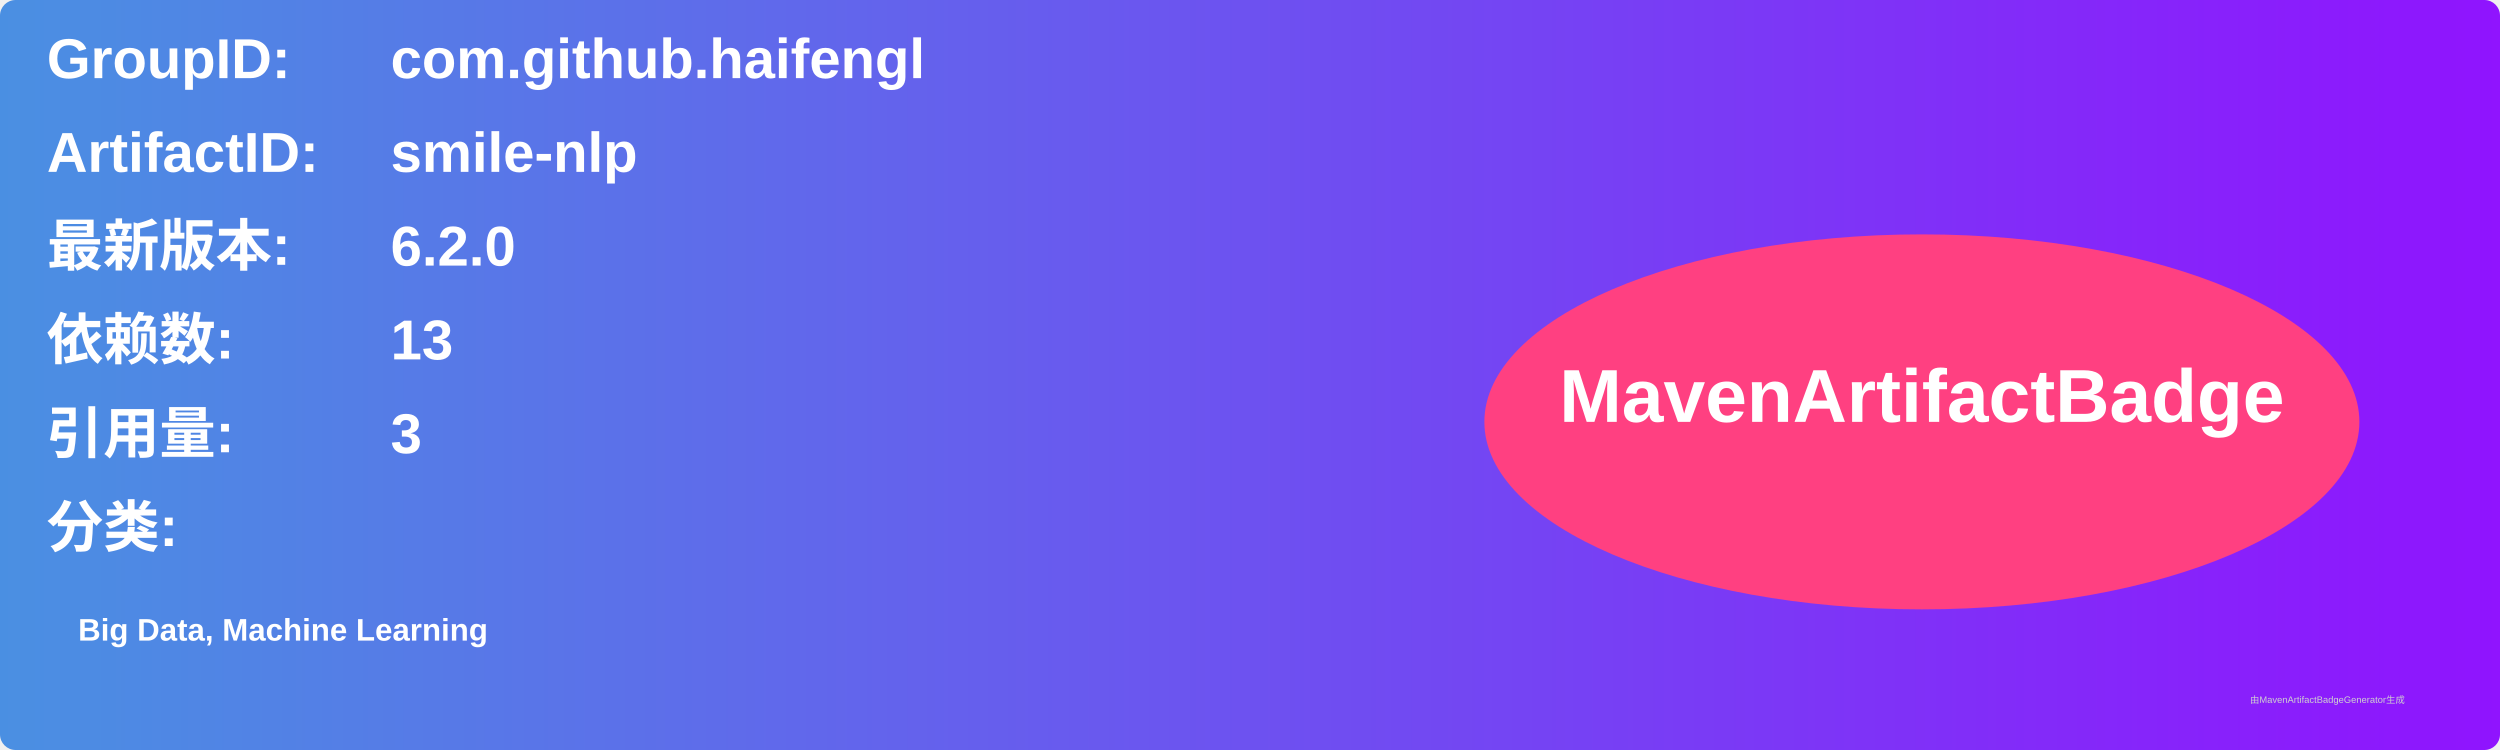
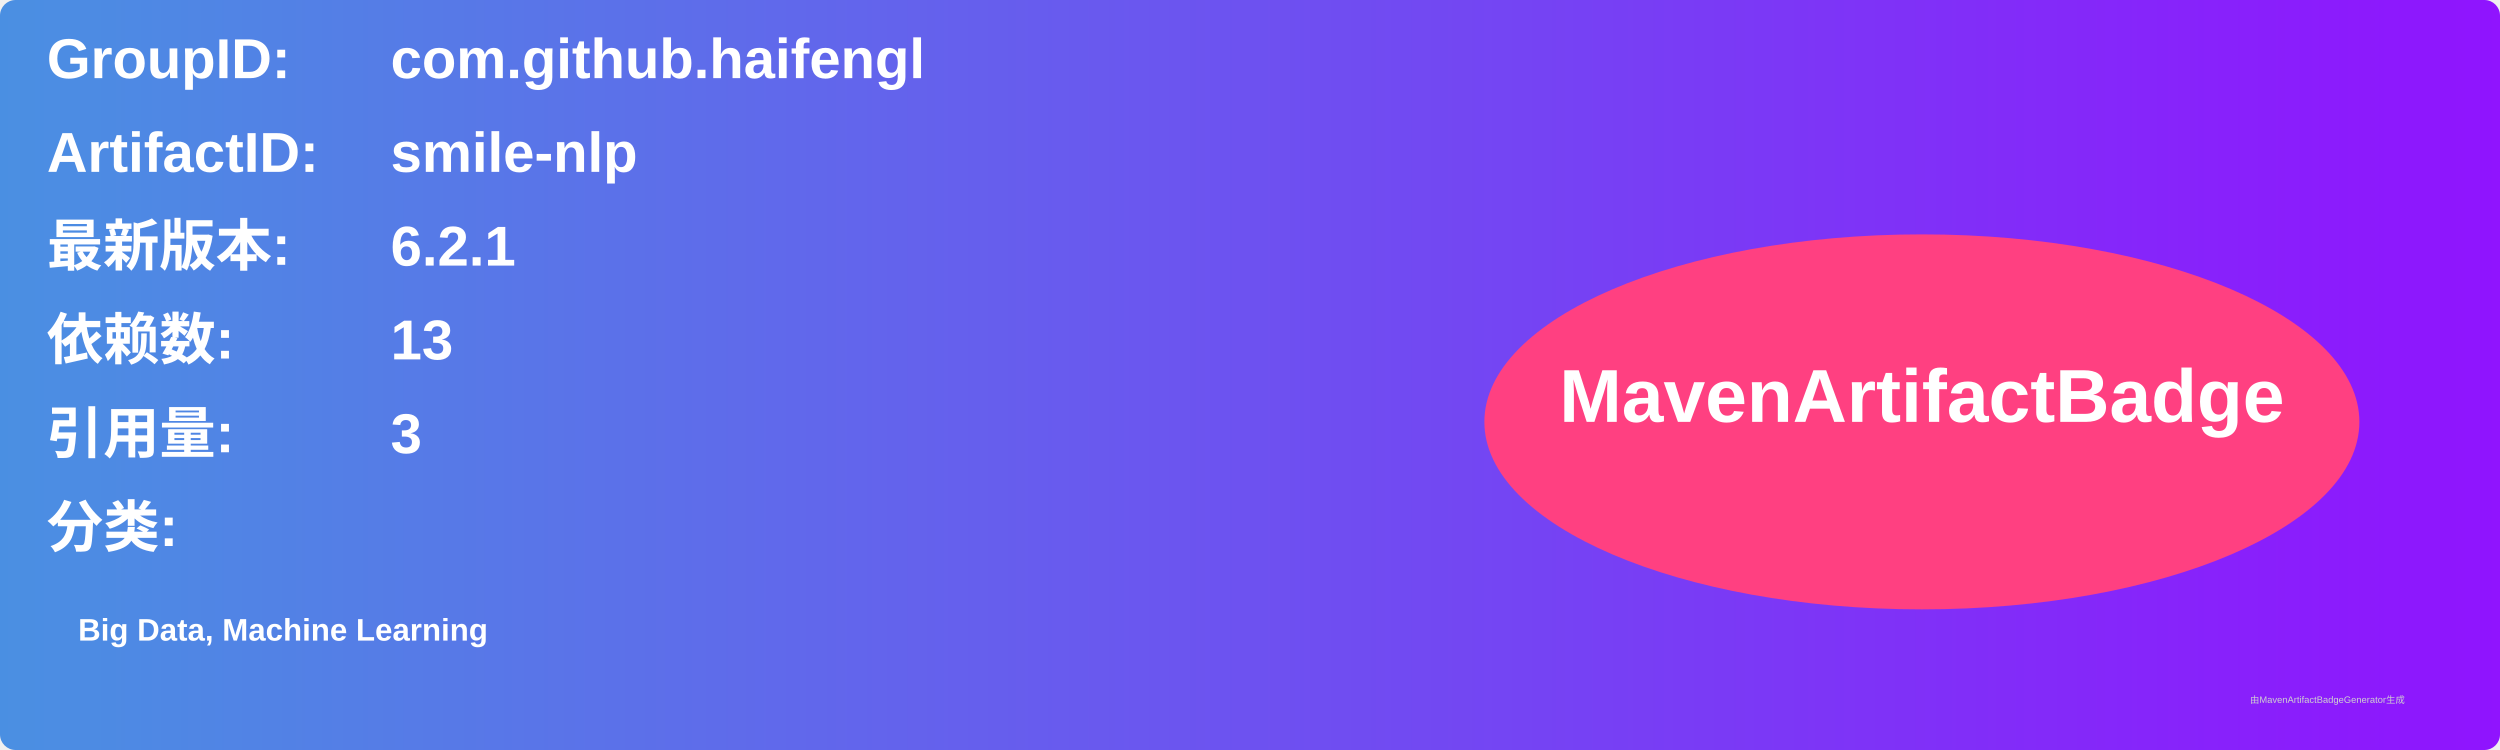
<svg xmlns="http://www.w3.org/2000/svg" width="800" height="240" viewBox="0 0 800 240">
  <linearGradient id="grad" x1="0%" y1="0%" x2="100%" y2="0%">
    <stop offset="0%" stop-color="#4a90e2" />
    <stop offset="100%" stop-color="#9013fe" />
  </linearGradient>
  <rect width="100%" height="100%" rx="5" ry="5" fill="url(#grad)" />
  <g transform="translate(15, 15)">
    <text x="0" y="10" font-family="Arial" font-size="18" fill="white" font-weight="bold" width="260">GroupID:</text>
    <text x="110" y="10" font-family="Arial" font-size="18" fill="white" font-weight="bold" width="460">com.github.haifengl</text>
    <text x="0" y="40" font-family="Arial" font-size="18" fill="white" font-weight="bold" width="260">ArtifactID:</text>
    <text x="110" y="40" font-family="Arial" font-size="18" fill="white" font-weight="bold" width="460">smile-nlp</text>
    <text x="0" y="70" font-family="Arial" font-size="18" fill="white" font-weight="bold">最新版本:</text>
    <text x="110" y="70" font-family="Arial" font-size="18" fill="white" font-weight="bold">
-       <tspan font-weight="bold">6.2.0</tspan>
+       <tspan font-weight="bold">6.2.1</tspan>
    </text>
    <text x="0" y="100" font-family="Arial" font-size="18" fill="white" font-weight="bold">依赖数: </text>
    <text x="110" y="100" font-family="Arial" font-size="18" fill="white">
      <tspan font-weight="bold">13</tspan>
    </text>
    <text x="0" y="130" font-family="Arial" font-size="18" fill="white" font-weight="bold">引用量: </text>
    <text x="110" y="130" font-family="Arial" font-size="18" fill="white">
      <tspan font-weight="bold">3</tspan>
    </text>
    <text x="0" y="160" font-family="Arial" font-size="18" fill="white" font-weight="bold">分类:</text>
    <text x="10" y="190" font-family="Arial" font-size="10" fill="white">
      <tspan font-weight="bold">Big Data, Machine Learning</tspan>
    </text>
    <ellipse cx="600" cy="120" rx="140" ry="60" fill="#ff4081" />
    <text x="600" y="120" text-anchor="middle" font-family="Arial" font-size="24" fill="white" font-weight="bold">MavenArtifactBadge</text>
  </g>
  <text x="720" y="225" font-family="Arial" font-size="3" fill="#d0d0d0">由MavenArtifactBadgeGenerator生成</text>
</svg>
